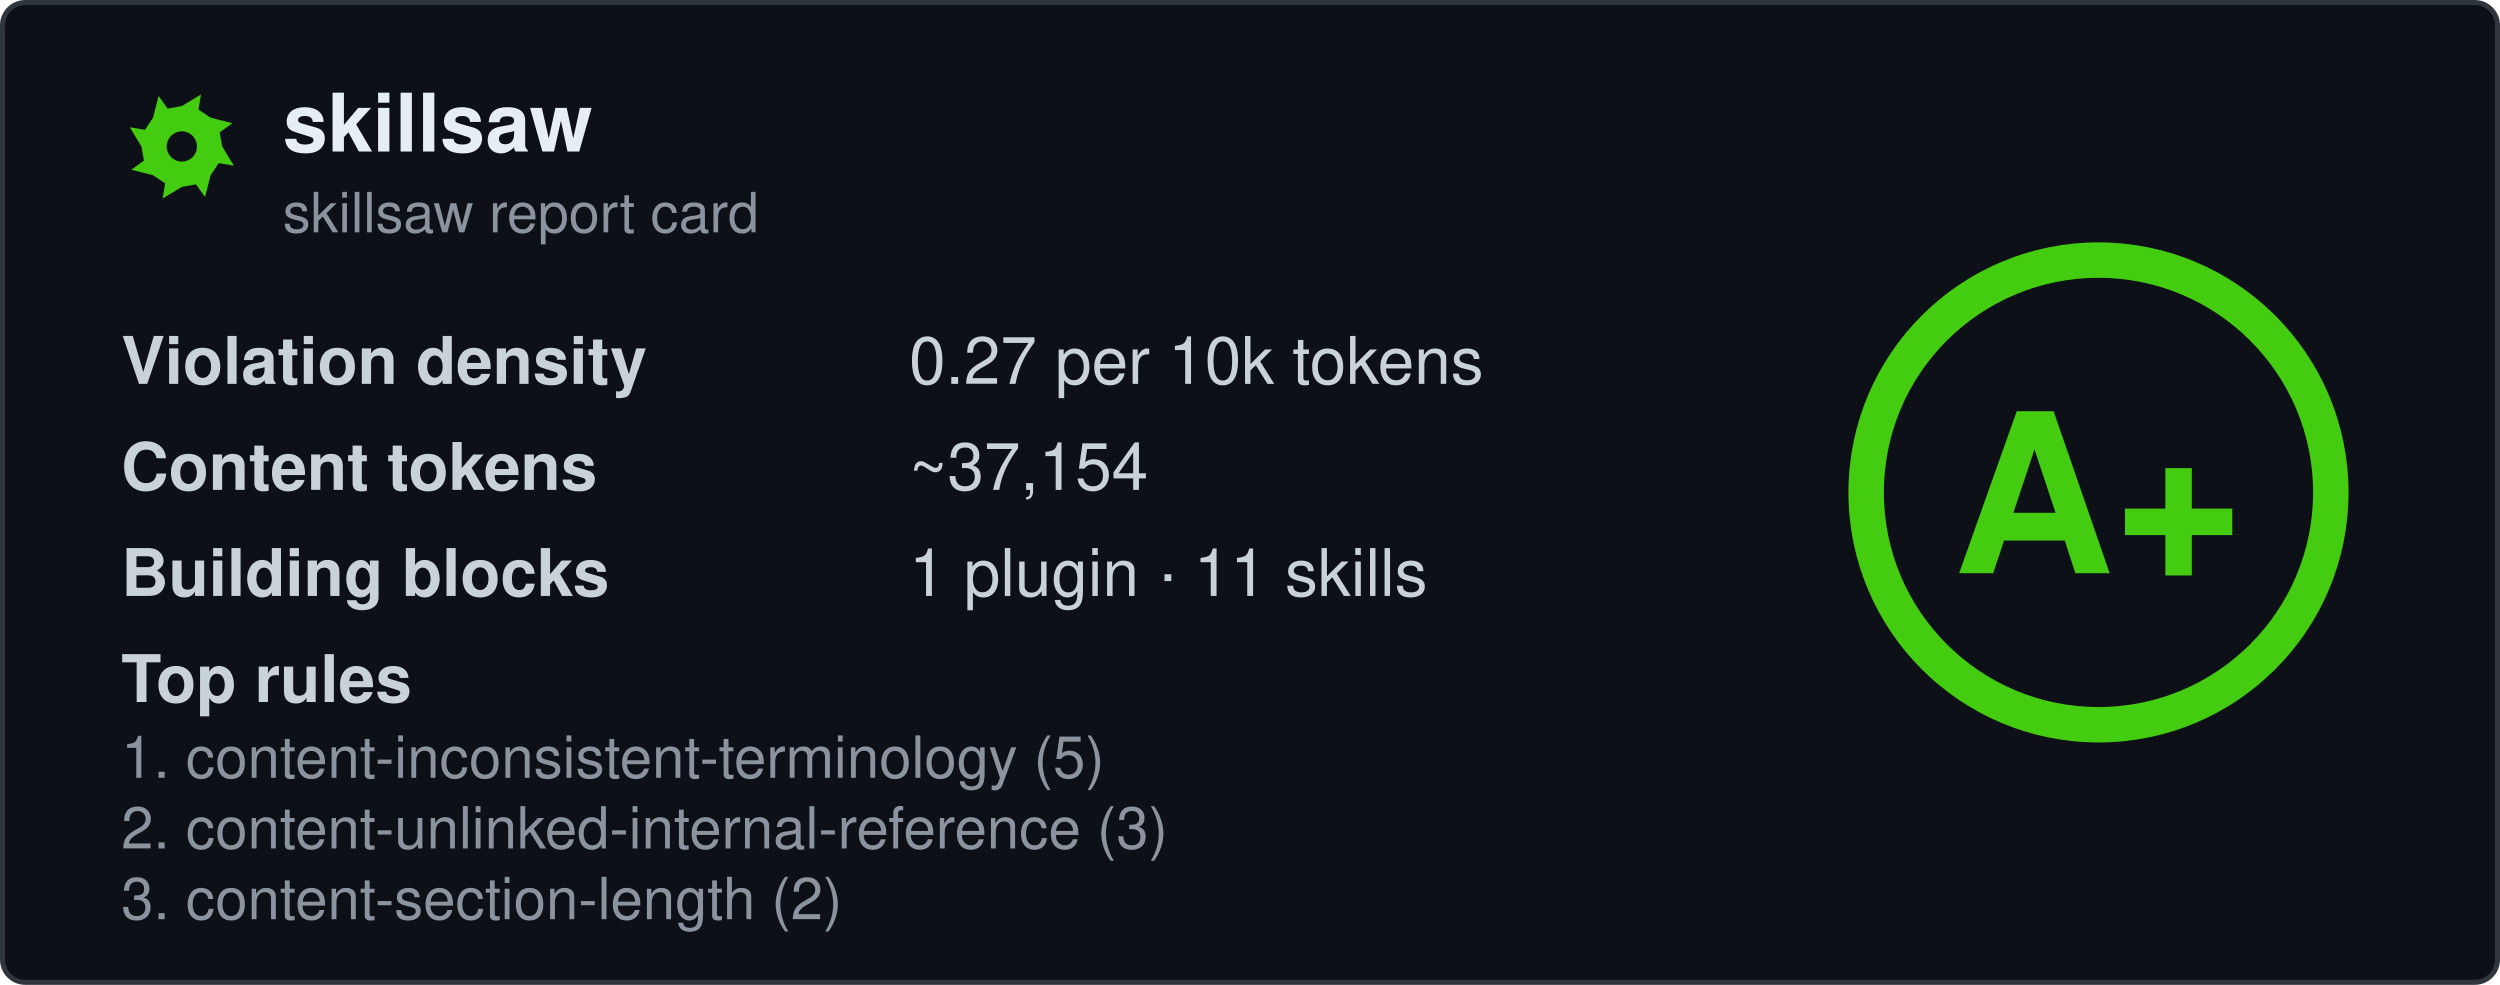
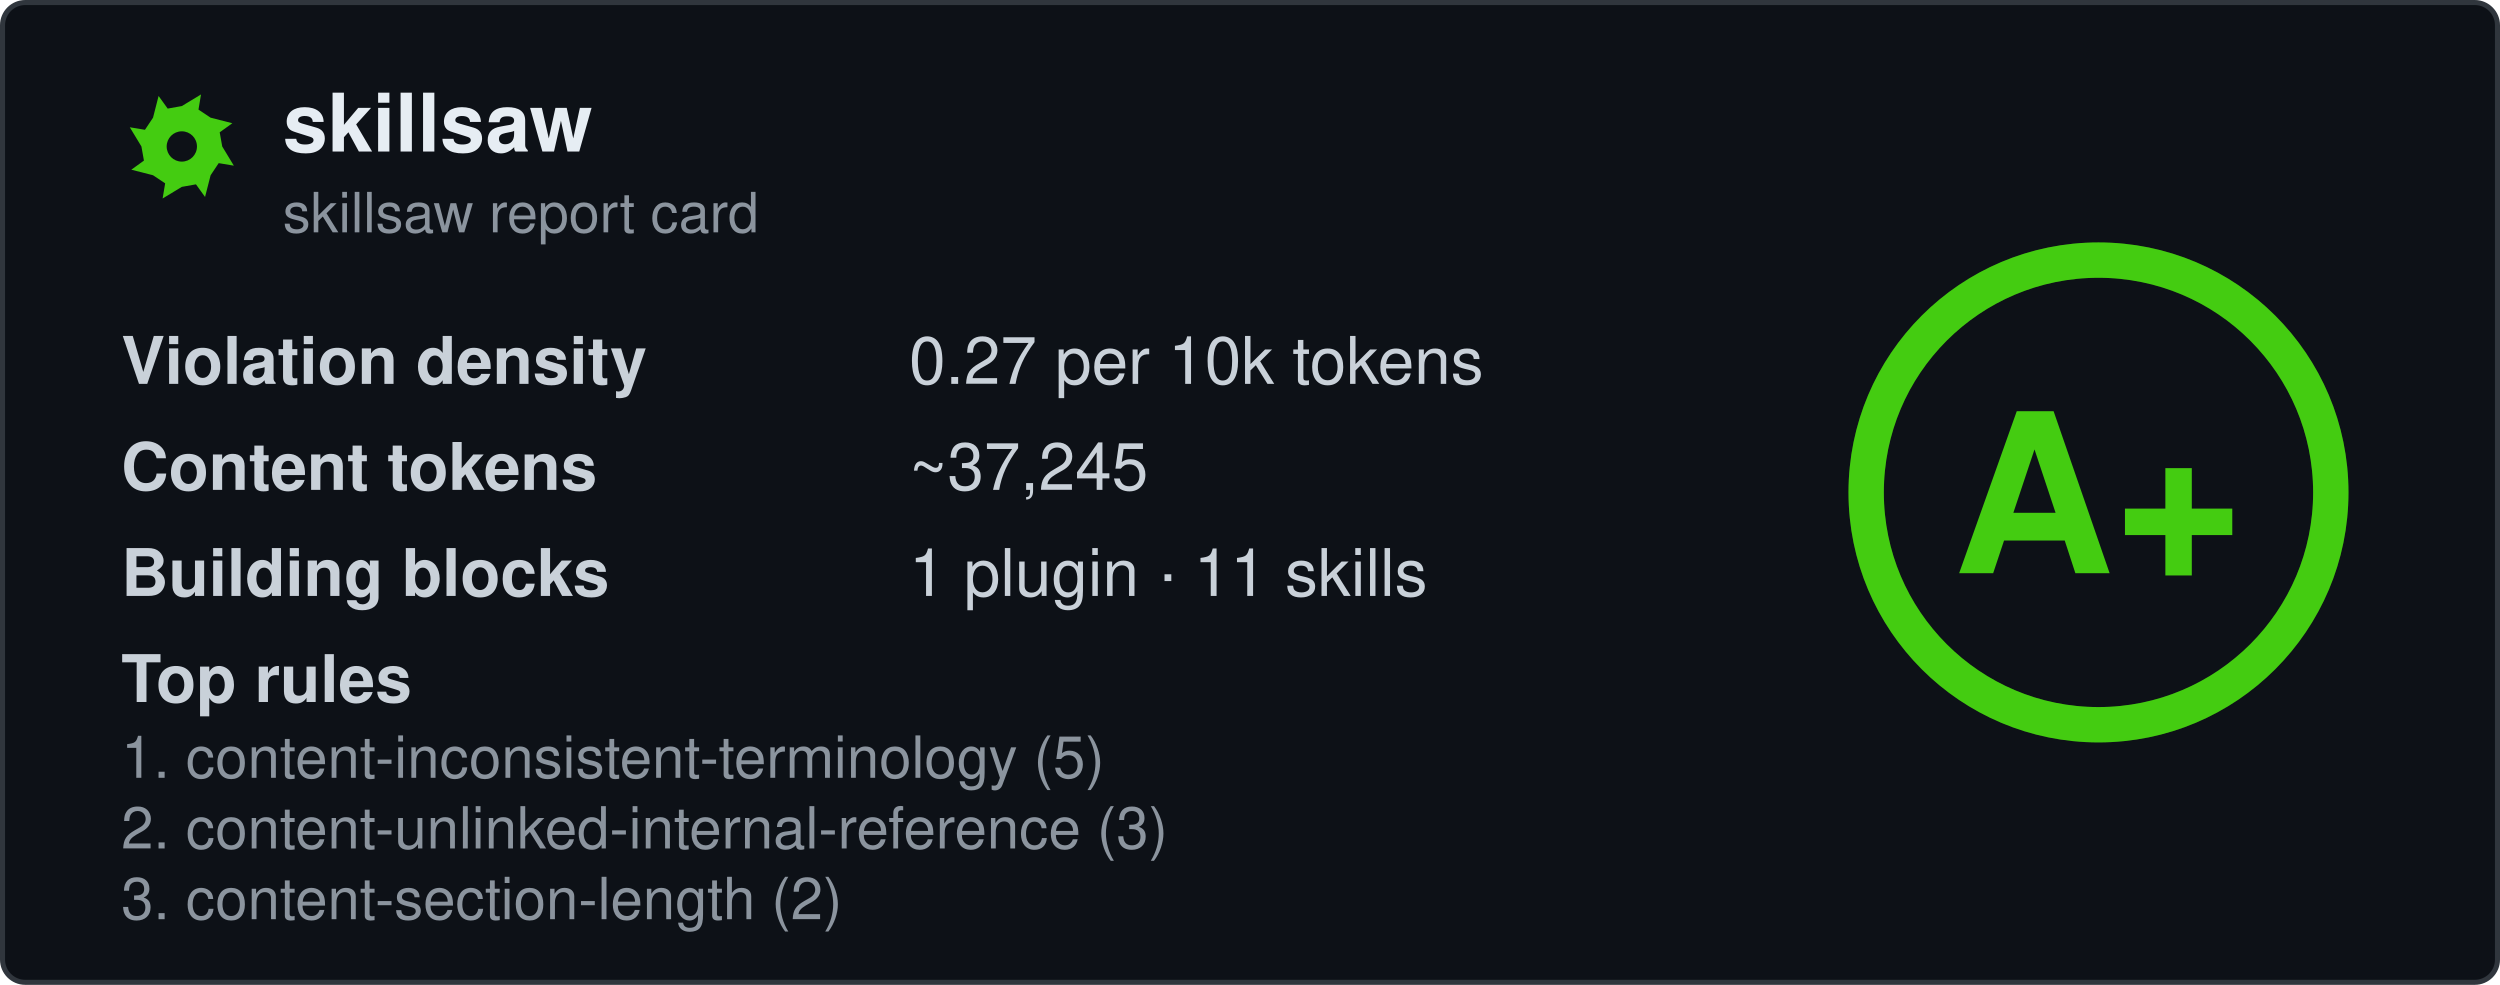
<svg xmlns="http://www.w3.org/2000/svg" width="495" height="195" viewBox="0 0 495 195" fill="none" role="img" aria-labelledby="card-title">
  <style>
    .title { font: 600 16px 'Segoe UI', Ubuntu, 'Helvetica Neue', Helvetica, Arial, sans-serif; fill: #e6edf3; }
    .subtitle { font: 400 11px 'Segoe UI', Ubuntu, 'Helvetica Neue', Helvetica, Arial, sans-serif; fill: #8b949e; }
    .label { font: 600 13px 'Segoe UI', Ubuntu, 'Helvetica Neue', Helvetica, Arial, sans-serif; fill: #c9d1d9; }
    .value { font: 400 13px 'Segoe UI', Ubuntu, 'Helvetica Neue', Helvetica, Arial, sans-serif; fill: #c9d1d9; }
    .rule { font: 400 11.5px 'Segoe UI', Ubuntu, 'Helvetica Neue', Helvetica, Arial, sans-serif; fill: #8b949e; }
    .grade-letter { font: 800 44px 'Segoe UI', Ubuntu, 'Helvetica Neue', Helvetica, Arial, sans-serif; fill: #44cc11; }
  </style>
  <rect x="0.5" y="0.5" width="494" height="194" rx="4.5" fill="#0d1117" stroke="#30363d" />
  <g transform="translate(24, 17)">
    <path fill-rule="evenodd" fill="#44cc11" d="M20.0 12.0L22.3 15.8L19.3 15.3L17.7 17.7L16.6 22.0L14.8 19.5L12.0 20.0L8.2 22.3L8.7 19.3L6.3 17.7L2.0 16.6L4.5 14.8L4.0 12.0L1.7 8.2L4.7 8.7L6.3 6.3L7.4 2.0L9.2 4.5L12.0 4.0L15.8 1.7L15.3 4.7L17.7 6.3L22.0 7.4L19.5 9.2ZM15.0 12.0A3.0 3.0 0 1 0 9.0 12.0A3.0 3.0 0 1 0 15.0 12.0Z" />
  </g>
  <text x="56" y="30" class="title" data-testid="repo-name">skillsaw</text>
  <text x="56" y="46" class="subtitle">skillsaw report card</text>
  <g data-testid="stats">
    <text x="24" y="76">
      <tspan class="label">Violation density</tspan>
      <tspan x="180" class="value">
        <tspan data-testid="density">0.27</tspan> per 10k tokens</tspan>
    </text>
    <text x="24" y="97">
      <tspan class="label">Content tokens</tspan>
-       <tspan x="180" class="value">~<tspan data-testid="tokens">37,154</tspan>
+       <tspan x="180" class="value">~<tspan data-testid="tokens">37,245</tspan>
      </tspan>
    </text>
    <text x="24" y="118">
      <tspan class="label">Building blocks</tspan>
      <tspan x="180" class="value">
        <tspan data-testid="plugins">1</tspan> plugin · <tspan data-testid="skills">11</tspan> skills</tspan>
    </text>
    <text x="24" y="139" class="label">Top rules</text>
    <text x="24" y="154" class="rule" data-testid="rule-0">1. content-inconsistent-terminology (5)</text>
    <text x="24" y="168" class="rule" data-testid="rule-1">2. content-unlinked-internal-reference (3)</text>
    <text x="24" y="182" class="rule" data-testid="rule-2">3. content-section-length (2)</text>
  </g>
  <g transform="translate(415.5, 97.5)">
    <circle r="46" fill="none" stroke="#44cc11" stroke-opacity="0.25" stroke-width="7" />
    <circle r="46" fill="none" stroke="#44cc11" stroke-width="7" stroke-linecap="round" transform="rotate(-90)" stroke-dasharray="289.03 289.03" />
    <text y="16" text-anchor="middle" class="grade-letter" data-testid="grade-letter">A+</text>
  </g>
</svg>
